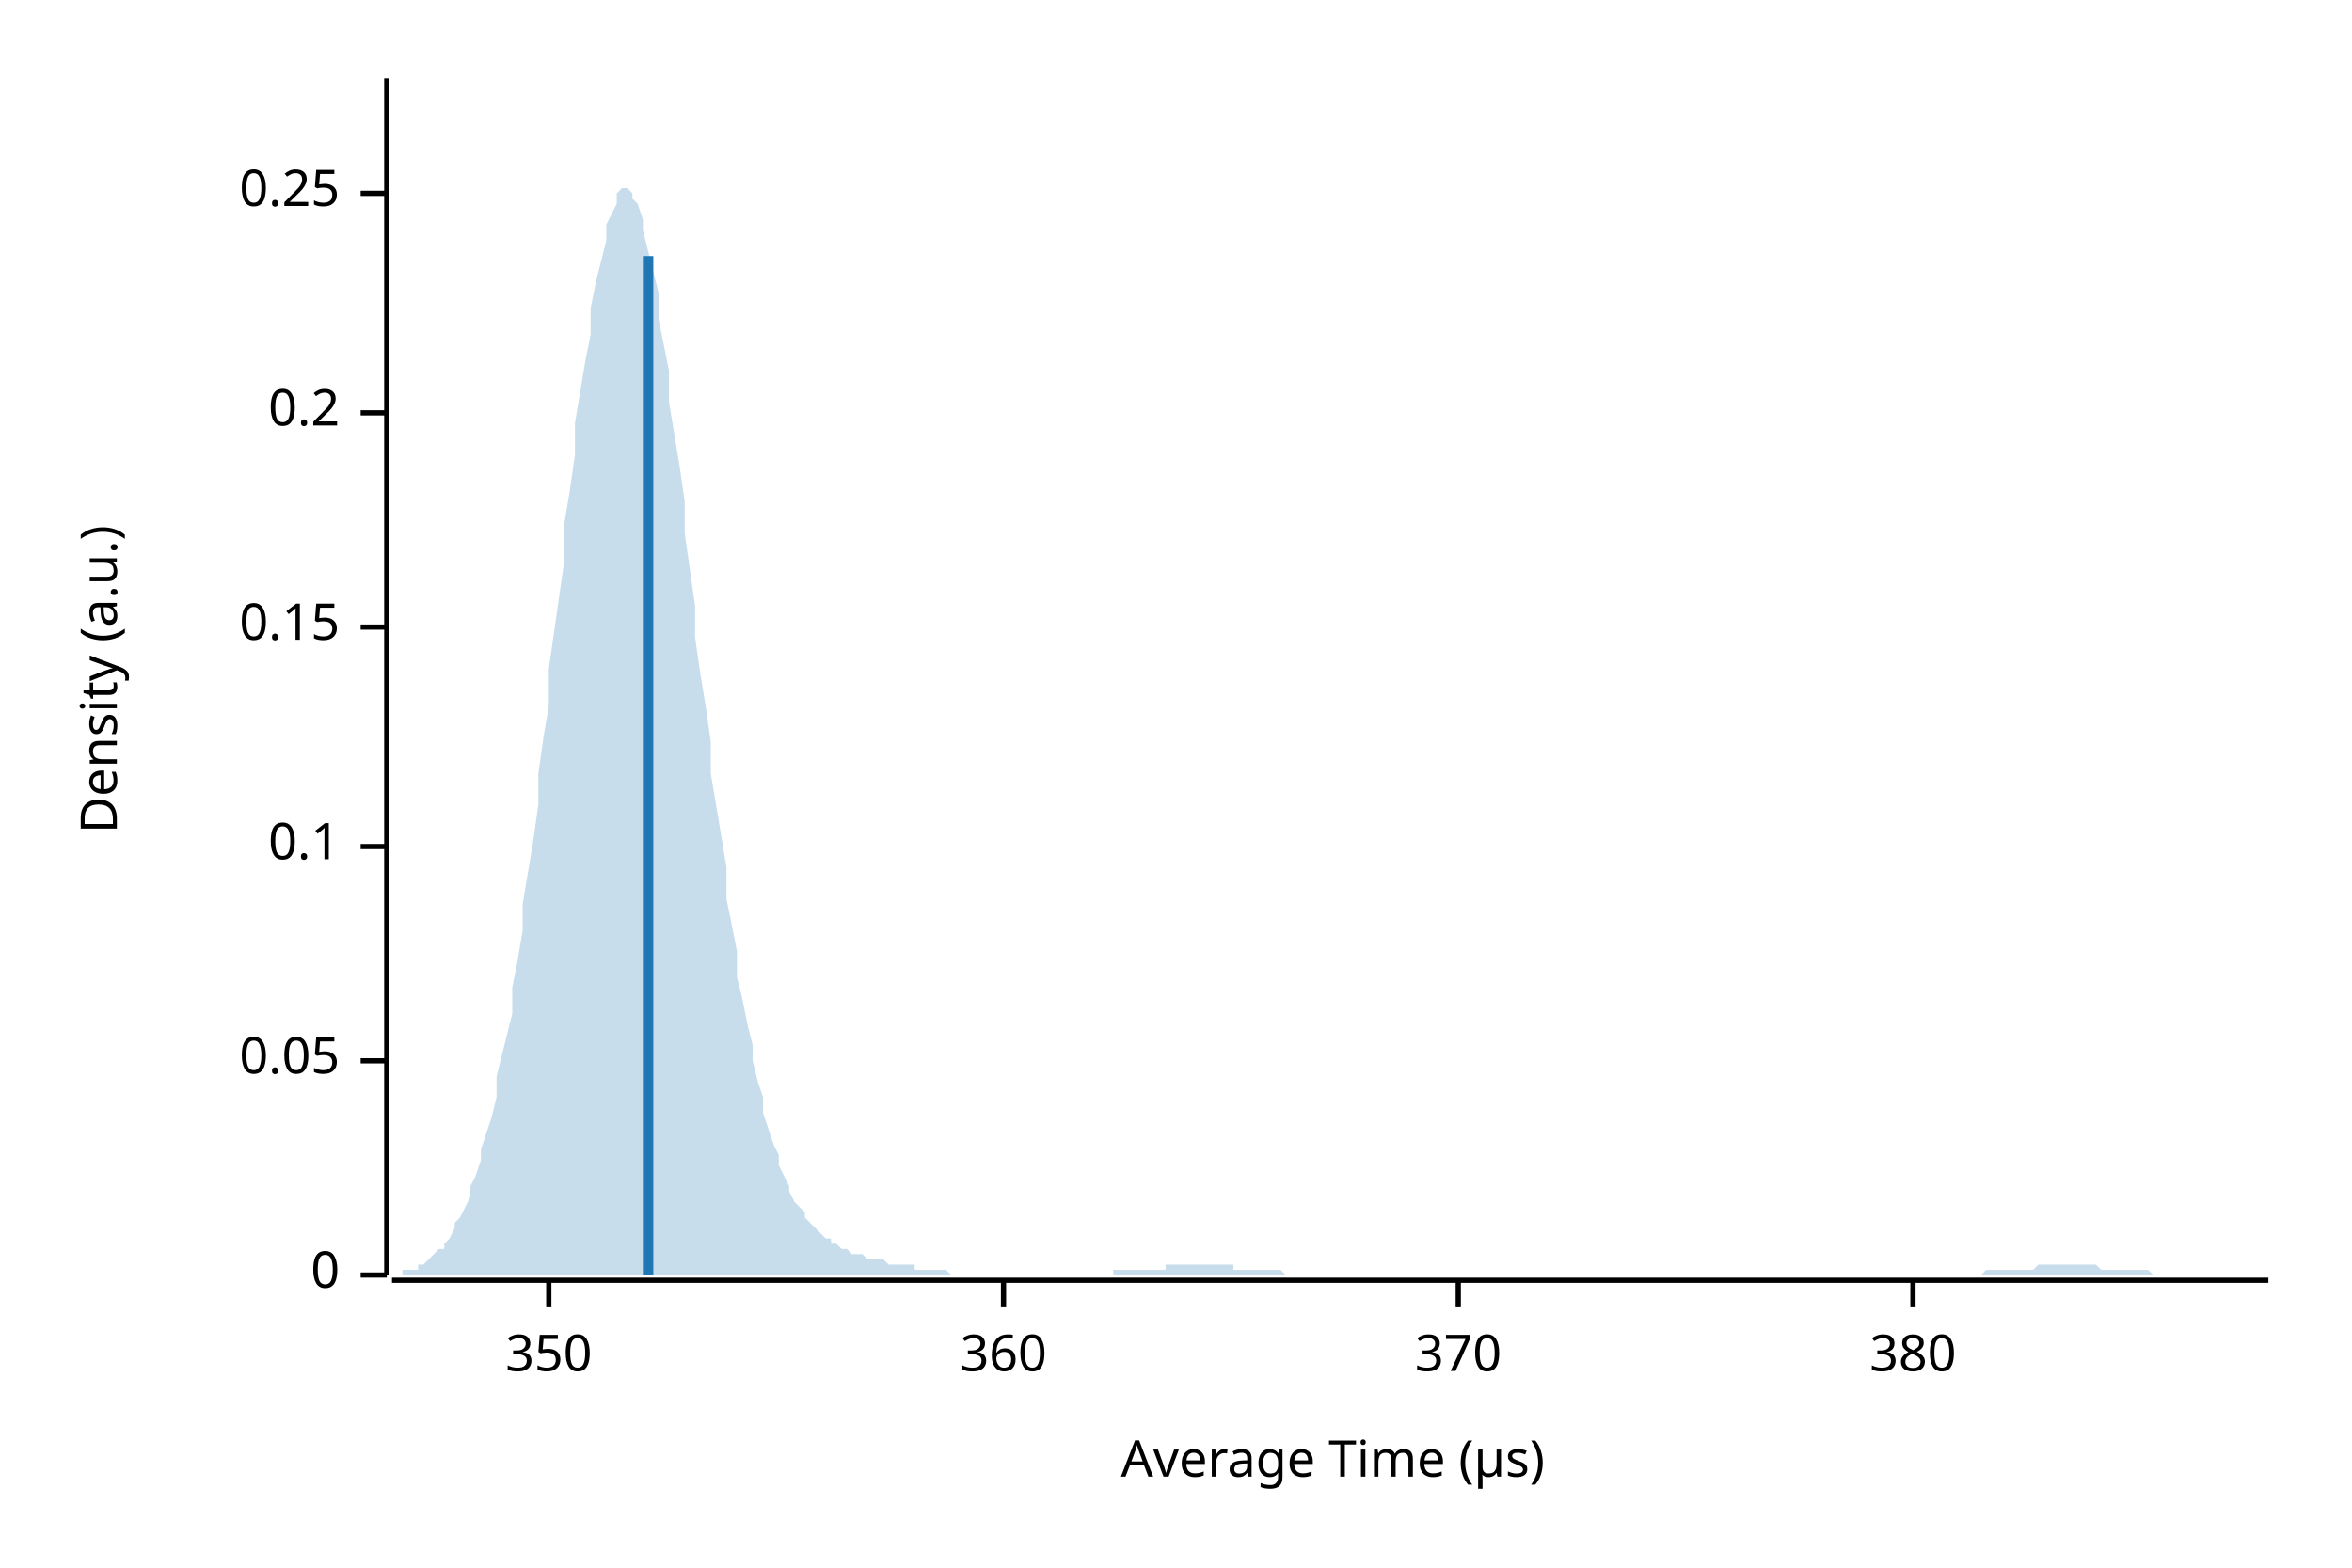
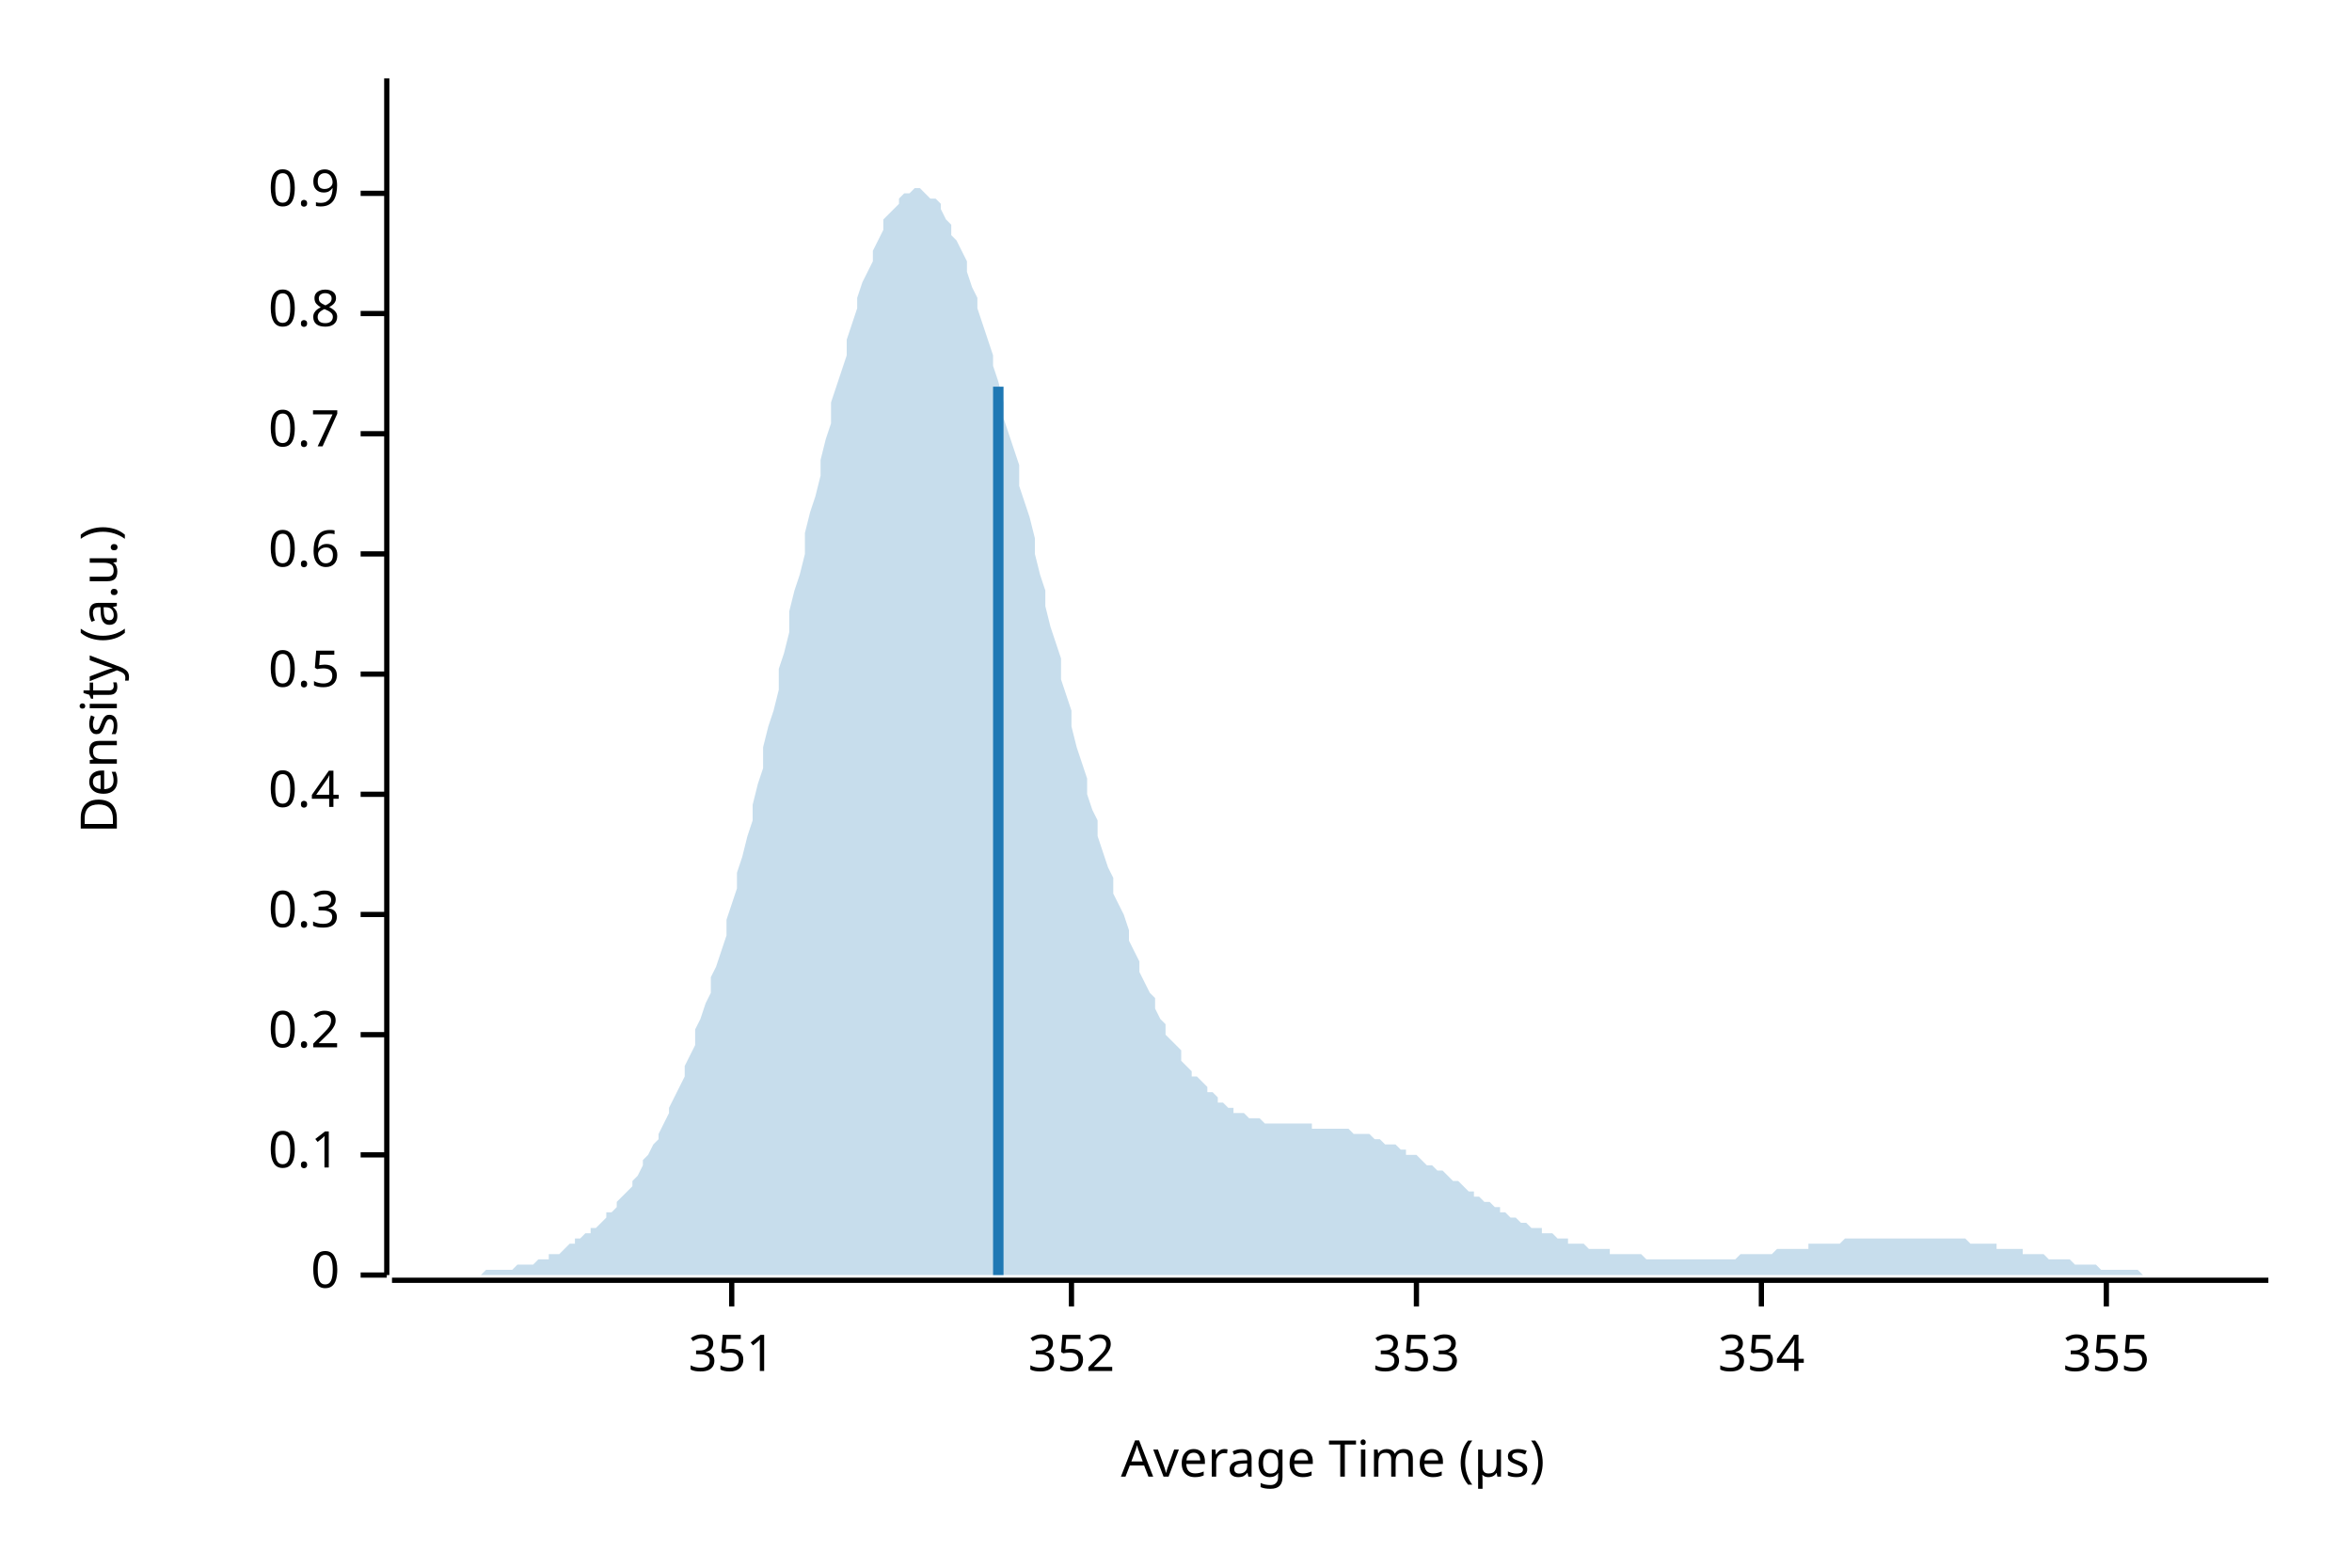
<svg xmlns="http://www.w3.org/2000/svg" width="450" height="300" viewBox="0 0 450 300">
  <text x="15" y="130" dy="0.76em" text-anchor="middle" font-family="sans-serif" font-size="9.677" opacity="1" fill="#000000" transform="rotate(270, 15, 130)">
Density (a.u.)
</text>
  <text x="255" y="285" dy="-0.5ex" text-anchor="middle" font-family="sans-serif" font-size="9.677" opacity="1" fill="#000000">
Average Time (µs)
</text>
  <polyline fill="none" opacity="1" stroke="#000000" stroke-width="1" points="74,15 74,244 " />
  <text x="65" y="244" dy="0.5ex" text-anchor="end" font-family="sans-serif" font-size="9.677" opacity="1" fill="#000000">
0
</text>
  <polyline fill="none" opacity="1" stroke="#000000" stroke-width="1" points="69,244 74,244 " />
-   <text x="65" y="203" dy="0.5ex" text-anchor="end" font-family="sans-serif" font-size="9.677" opacity="1" fill="#000000">
- 0.05
- </text>
-   <polyline fill="none" opacity="1" stroke="#000000" stroke-width="1" points="69,203 74,203 " />
-   <text x="65" y="162" dy="0.5ex" text-anchor="end" font-family="sans-serif" font-size="9.677" opacity="1" fill="#000000">
+   <text x="65" y="221" dy="0.5ex" text-anchor="end" font-family="sans-serif" font-size="9.677" opacity="1" fill="#000000">
0.1
</text>
-   <polyline fill="none" opacity="1" stroke="#000000" stroke-width="1" points="69,162 74,162 " />
-   <text x="65" y="120" dy="0.5ex" text-anchor="end" font-family="sans-serif" font-size="9.677" opacity="1" fill="#000000">
- 0.15
- </text>
-   <polyline fill="none" opacity="1" stroke="#000000" stroke-width="1" points="69,120 74,120 " />
-   <text x="65" y="79" dy="0.5ex" text-anchor="end" font-family="sans-serif" font-size="9.677" opacity="1" fill="#000000">
+   <polyline fill="none" opacity="1" stroke="#000000" stroke-width="1" points="69,221 74,221 " />
+   <text x="65" y="198" dy="0.5ex" text-anchor="end" font-family="sans-serif" font-size="9.677" opacity="1" fill="#000000">
0.2
</text>
-   <polyline fill="none" opacity="1" stroke="#000000" stroke-width="1" points="69,79 74,79 " />
+   <polyline fill="none" opacity="1" stroke="#000000" stroke-width="1" points="69,198 74,198 " />
+   <text x="65" y="175" dy="0.5ex" text-anchor="end" font-family="sans-serif" font-size="9.677" opacity="1" fill="#000000">
+ 0.3
+ </text>
+   <polyline fill="none" opacity="1" stroke="#000000" stroke-width="1" points="69,175 74,175 " />
+   <text x="65" y="152" dy="0.5ex" text-anchor="end" font-family="sans-serif" font-size="9.677" opacity="1" fill="#000000">
+ 0.4
+ </text>
+   <polyline fill="none" opacity="1" stroke="#000000" stroke-width="1" points="69,152 74,152 " />
+   <text x="65" y="129" dy="0.5ex" text-anchor="end" font-family="sans-serif" font-size="9.677" opacity="1" fill="#000000">
+ 0.5
+ </text>
+   <polyline fill="none" opacity="1" stroke="#000000" stroke-width="1" points="69,129 74,129 " />
+   <text x="65" y="106" dy="0.5ex" text-anchor="end" font-family="sans-serif" font-size="9.677" opacity="1" fill="#000000">
+ 0.6
+ </text>
+   <polyline fill="none" opacity="1" stroke="#000000" stroke-width="1" points="69,106 74,106 " />
+   <text x="65" y="83" dy="0.5ex" text-anchor="end" font-family="sans-serif" font-size="9.677" opacity="1" fill="#000000">
+ 0.7
+ </text>
+   <polyline fill="none" opacity="1" stroke="#000000" stroke-width="1" points="69,83 74,83 " />
+   <text x="65" y="60" dy="0.5ex" text-anchor="end" font-family="sans-serif" font-size="9.677" opacity="1" fill="#000000">
+ 0.8
+ </text>
+   <polyline fill="none" opacity="1" stroke="#000000" stroke-width="1" points="69,60 74,60 " />
  <text x="65" y="37" dy="0.5ex" text-anchor="end" font-family="sans-serif" font-size="9.677" opacity="1" fill="#000000">
- 0.25
+ 0.9
</text>
  <polyline fill="none" opacity="1" stroke="#000000" stroke-width="1" points="69,37 74,37 " />
  <polyline fill="none" opacity="1" stroke="#000000" stroke-width="1" points="75,245 434,245 " />
-   <text x="105" y="255" dy="0.76em" text-anchor="middle" font-family="sans-serif" font-size="9.677" opacity="1" fill="#000000">
- 350
+   <text x="140" y="255" dy="0.76em" text-anchor="middle" font-family="sans-serif" font-size="9.677" opacity="1" fill="#000000">
+ 351
</text>
-   <polyline fill="none" opacity="1" stroke="#000000" stroke-width="1" points="105,245 105,250 " />
-   <text x="192" y="255" dy="0.76em" text-anchor="middle" font-family="sans-serif" font-size="9.677" opacity="1" fill="#000000">
- 360
+   <polyline fill="none" opacity="1" stroke="#000000" stroke-width="1" points="140,245 140,250 " />
+   <text x="205" y="255" dy="0.76em" text-anchor="middle" font-family="sans-serif" font-size="9.677" opacity="1" fill="#000000">
+ 352
</text>
-   <polyline fill="none" opacity="1" stroke="#000000" stroke-width="1" points="192,245 192,250 " />
-   <text x="279" y="255" dy="0.76em" text-anchor="middle" font-family="sans-serif" font-size="9.677" opacity="1" fill="#000000">
- 370
+   <polyline fill="none" opacity="1" stroke="#000000" stroke-width="1" points="205,245 205,250 " />
+   <text x="271" y="255" dy="0.76em" text-anchor="middle" font-family="sans-serif" font-size="9.677" opacity="1" fill="#000000">
+ 353
</text>
-   <polyline fill="none" opacity="1" stroke="#000000" stroke-width="1" points="279,245 279,250 " />
-   <text x="366" y="255" dy="0.76em" text-anchor="middle" font-family="sans-serif" font-size="9.677" opacity="1" fill="#000000">
- 380
+   <polyline fill="none" opacity="1" stroke="#000000" stroke-width="1" points="271,245 271,250 " />
+   <text x="337" y="255" dy="0.76em" text-anchor="middle" font-family="sans-serif" font-size="9.677" opacity="1" fill="#000000">
+ 354
</text>
-   <polyline fill="none" opacity="1" stroke="#000000" stroke-width="1" points="366,245 366,250 " />
-   <polygon opacity="0.25" fill="#1F78B4" points="75,244 75,244 76,244 77,244 77,243 78,243 79,243 80,243 80,242 81,242 82,241 82,241 83,240 84,239 85,239 85,238 86,237 87,235 87,234 88,233 89,231 90,229 90,227 91,225 92,222 92,220 93,217 94,214 95,210 95,206 96,202 97,198 98,194 98,189 99,184 100,178 100,173 101,167 102,161 103,154 103,148 104,141 105,135 105,128 106,121 107,114 108,107 108,100 109,94 110,87 110,81 111,75 112,69 113,64 113,59 114,54 115,50 116,46 116,43 117,41 118,39 118,37 119,36 120,36 121,37 121,38 122,39 123,42 123,44 124,48 125,52 126,56 126,61 127,66 128,71 128,77 129,83 130,89 131,96 131,102 132,109 133,116 133,122 134,129 135,135 136,142 136,148 137,154 138,160 139,166 139,172 140,177 141,182 141,187 142,191 143,196 144,200 144,203 145,207 146,210 146,213 147,216 148,219 149,221 149,223 150,225 151,227 151,228 152,230 153,231 154,232 154,233 155,234 156,235 157,236 157,236 158,237 159,237 159,238 160,238 161,239 162,239 162,239 163,240 164,240 164,240 165,240 166,241 167,241 167,241 168,241 169,241 169,241 170,242 171,242 172,242 172,242 173,242 174,242 175,242 175,243 176,243 177,243 177,243 178,243 179,243 180,243 180,243 181,243 182,244 182,244 183,244 184,244 185,244 185,244 186,244 187,244 187,244 188,244 189,244 190,244 190,244 191,244 192,244 192,244 193,244 194,244 195,244 195,244 196,244 197,244 198,244 198,244 199,244 200,244 200,244 201,244 202,244 203,244 203,244 204,244 205,244 205,244 206,244 207,244 208,244 208,244 209,244 210,244 210,244 211,244 212,244 213,244 213,243 214,243 215,243 216,243 216,243 217,243 218,243 218,243 219,243 220,243 221,243 221,243 222,243 223,243 223,242 224,242 225,242 226,242 226,242 227,242 228,242 228,242 229,242 230,242 231,242 231,242 232,242 233,242 233,242 234,242 235,242 236,242 236,243 237,243 238,243 239,243 239,243 240,243 241,243 241,243 242,243 243,243 244,243 244,243 245,243 246,244 246,244 247,244 248,244 249,244 249,244 250,244 251,244 251,244 252,244 253,244 254,244 254,244 255,244 256,244 257,244 257,244 258,244 259,244 259,244 260,244 261,244 262,244 262,244 263,244 264,244 264,244 265,244 266,244 267,244 267,244 268,244 269,244 269,244 270,244 271,244 272,244 272,244 273,244 274,244 275,244 275,244 276,244 277,244 277,244 278,244 279,244 280,244 280,244 281,244 282,244 282,244 283,244 284,244 285,244 285,244 286,244 287,244 287,244 288,244 289,244 290,244 290,244 291,244 292,244 292,244 293,244 294,244 295,244 295,244 296,244 297,244 298,244 298,244 299,244 300,244 300,244 301,244 302,244 303,244 303,244 304,244 305,244 305,244 306,244 307,244 308,244 308,244 309,244 310,244 310,244 311,244 312,244 313,244 313,244 314,244 315,244 316,244 316,244 317,244 318,244 318,244 319,244 320,244 321,244 321,244 322,244 323,244 323,244 324,244 325,244 326,244 326,244 327,244 328,244 328,244 329,244 330,244 331,244 331,244 332,244 333,244 333,244 334,244 335,244 336,244 336,244 337,244 338,244 339,244 339,244 340,244 341,244 341,244 342,244 343,244 344,244 344,244 345,244 346,244 346,244 347,244 348,244 349,244 349,244 350,244 351,244 351,244 352,244 353,244 354,244 354,244 355,244 356,244 357,244 357,244 358,244 359,244 359,244 360,244 361,244 362,244 362,244 363,244 364,244 364,244 365,244 366,244 367,244 367,244 368,244 369,244 369,244 370,244 371,244 372,244 372,244 373,244 374,244 375,244 375,244 376,244 377,244 377,244 378,244 379,244 380,243 380,243 381,243 382,243 382,243 383,243 384,243 385,243 385,243 386,243 387,243 387,243 388,243 389,243 390,242 390,242 391,242 392,242 392,242 393,242 394,242 395,242 395,242 396,242 397,242 398,242 398,242 399,242 400,242 400,242 401,242 402,243 403,243 403,243 404,243 405,243 405,243 406,243 407,243 408,243 408,243 409,243 410,243 410,243 411,243 412,244 413,244 413,244 414,244 415,244 416,244 416,244 417,244 418,244 418,244 419,244 420,244 421,244 421,244 422,244 423,244 423,244 424,244 425,244 426,244 426,244 427,244 428,244 428,244 429,244 430,244 431,244 431,244 432,244 433,244 434,244 434,244 75,244 " />
-   <polyline fill="none" opacity="1" stroke="#1F78B4" stroke-width="2" points="124,244 124,49 " />
+   <polyline fill="none" opacity="1" stroke="#000000" stroke-width="1" points="337,245 337,250 " />
+   <text x="403" y="255" dy="0.76em" text-anchor="middle" font-family="sans-serif" font-size="9.677" opacity="1" fill="#000000">
+ 355
+ </text>
+   <polyline fill="none" opacity="1" stroke="#000000" stroke-width="1" points="403,245 403,250 " />
+   <polygon opacity="0.25" fill="#1F78B4" points="75,244 75,244 76,244 77,244 77,244 78,244 79,244 80,244 80,244 81,244 82,244 82,244 83,244 84,244 85,244 85,244 86,244 87,244 87,244 88,244 89,244 90,244 90,244 91,244 92,244 92,244 93,243 94,243 95,243 95,243 96,243 97,243 98,243 98,243 99,242 100,242 100,242 101,242 102,242 103,241 103,241 104,241 105,241 105,240 106,240 107,240 108,239 108,239 109,238 110,238 110,237 111,237 112,236 113,236 113,235 114,235 115,234 116,233 116,232 117,232 118,231 118,230 119,229 120,228 121,227 121,226 122,225 123,223 123,222 124,221 125,219 126,218 126,217 127,215 128,213 128,212 129,210 130,208 131,206 131,204 132,202 133,200 133,197 134,195 135,192 136,190 136,187 137,185 138,182 139,179 139,176 140,173 141,170 141,167 142,164 143,160 144,157 144,154 145,150 146,147 146,143 147,139 148,136 149,132 149,128 150,125 151,121 151,117 152,113 153,110 154,106 154,102 155,98 156,95 157,91 157,88 158,84 159,81 159,77 160,74 161,71 162,68 162,65 163,62 164,59 164,57 165,54 166,52 167,50 167,48 168,46 169,44 169,42 170,41 171,40 172,39 172,38 173,37 174,37 175,36 175,36 176,36 177,37 177,37 178,38 179,38 180,39 180,40 181,42 182,43 182,45 183,46 184,48 185,50 185,52 186,55 187,57 187,59 188,62 189,65 190,68 190,70 191,73 192,77 192,80 193,83 194,86 195,89 195,93 196,96 197,99 198,103 198,106 199,110 200,113 200,116 201,120 202,123 203,126 203,130 204,133 205,136 205,139 206,143 207,146 208,149 208,152 209,155 210,157 210,160 211,163 212,166 213,168 213,171 214,173 215,175 216,178 216,180 217,182 218,184 218,186 219,188 220,190 221,191 221,193 222,195 223,196 223,198 224,199 225,200 226,201 226,203 227,204 228,205 228,206 229,206 230,207 231,208 231,209 232,209 233,210 233,211 234,211 235,212 236,212 236,213 237,213 238,213 239,214 239,214 240,214 241,214 241,214 242,215 243,215 244,215 244,215 245,215 246,215 246,215 247,215 248,215 249,215 249,215 250,215 251,215 251,216 252,216 253,216 254,216 254,216 255,216 256,216 257,216 257,216 258,216 259,217 259,217 260,217 261,217 262,217 262,217 263,218 264,218 264,218 265,219 266,219 267,219 267,219 268,220 269,220 269,221 270,221 271,221 272,222 272,222 273,223 274,223 275,224 275,224 276,224 277,225 277,225 278,226 279,226 280,227 280,227 281,228 282,228 282,229 283,229 284,230 285,230 285,230 286,231 287,231 287,232 288,232 289,233 290,233 290,233 291,234 292,234 292,234 293,235 294,235 295,235 295,236 296,236 297,236 298,237 298,237 299,237 300,237 300,238 301,238 302,238 303,238 303,238 304,239 305,239 305,239 306,239 307,239 308,239 308,240 309,240 310,240 310,240 311,240 312,240 313,240 313,240 314,240 315,241 316,241 316,241 317,241 318,241 318,241 319,241 320,241 321,241 321,241 322,241 323,241 323,241 324,241 325,241 326,241 326,241 327,241 328,241 328,241 329,241 330,241 331,241 331,241 332,241 333,240 333,240 334,240 335,240 336,240 336,240 337,240 338,240 339,240 339,240 340,239 341,239 341,239 342,239 343,239 344,239 344,239 345,239 346,239 346,238 347,238 348,238 349,238 349,238 350,238 351,238 351,238 352,238 353,237 354,237 354,237 355,237 356,237 357,237 357,237 358,237 359,237 359,237 360,237 361,237 362,237 362,237 363,237 364,237 364,237 365,237 366,237 367,237 367,237 368,237 369,237 369,237 370,237 371,237 372,237 372,237 373,237 374,237 375,237 375,237 376,237 377,238 377,238 378,238 379,238 380,238 380,238 381,238 382,238 382,239 383,239 384,239 385,239 385,239 386,239 387,239 387,240 388,240 389,240 390,240 390,240 391,240 392,241 392,241 393,241 394,241 395,241 395,241 396,241 397,242 398,242 398,242 399,242 400,242 400,242 401,242 402,243 403,243 403,243 404,243 405,243 405,243 406,243 407,243 408,243 408,243 409,243 410,244 410,244 411,244 412,244 413,244 413,244 414,244 415,244 416,244 416,244 417,244 418,244 418,244 419,244 420,244 421,244 421,244 422,244 423,244 423,244 424,244 425,244 426,244 426,244 427,244 428,244 428,244 429,244 430,244 431,244 431,244 432,244 433,244 434,244 434,244 75,244 " />
+   <polyline fill="none" opacity="1" stroke="#1F78B4" stroke-width="2" points="191,244 191,74 " />
</svg>
